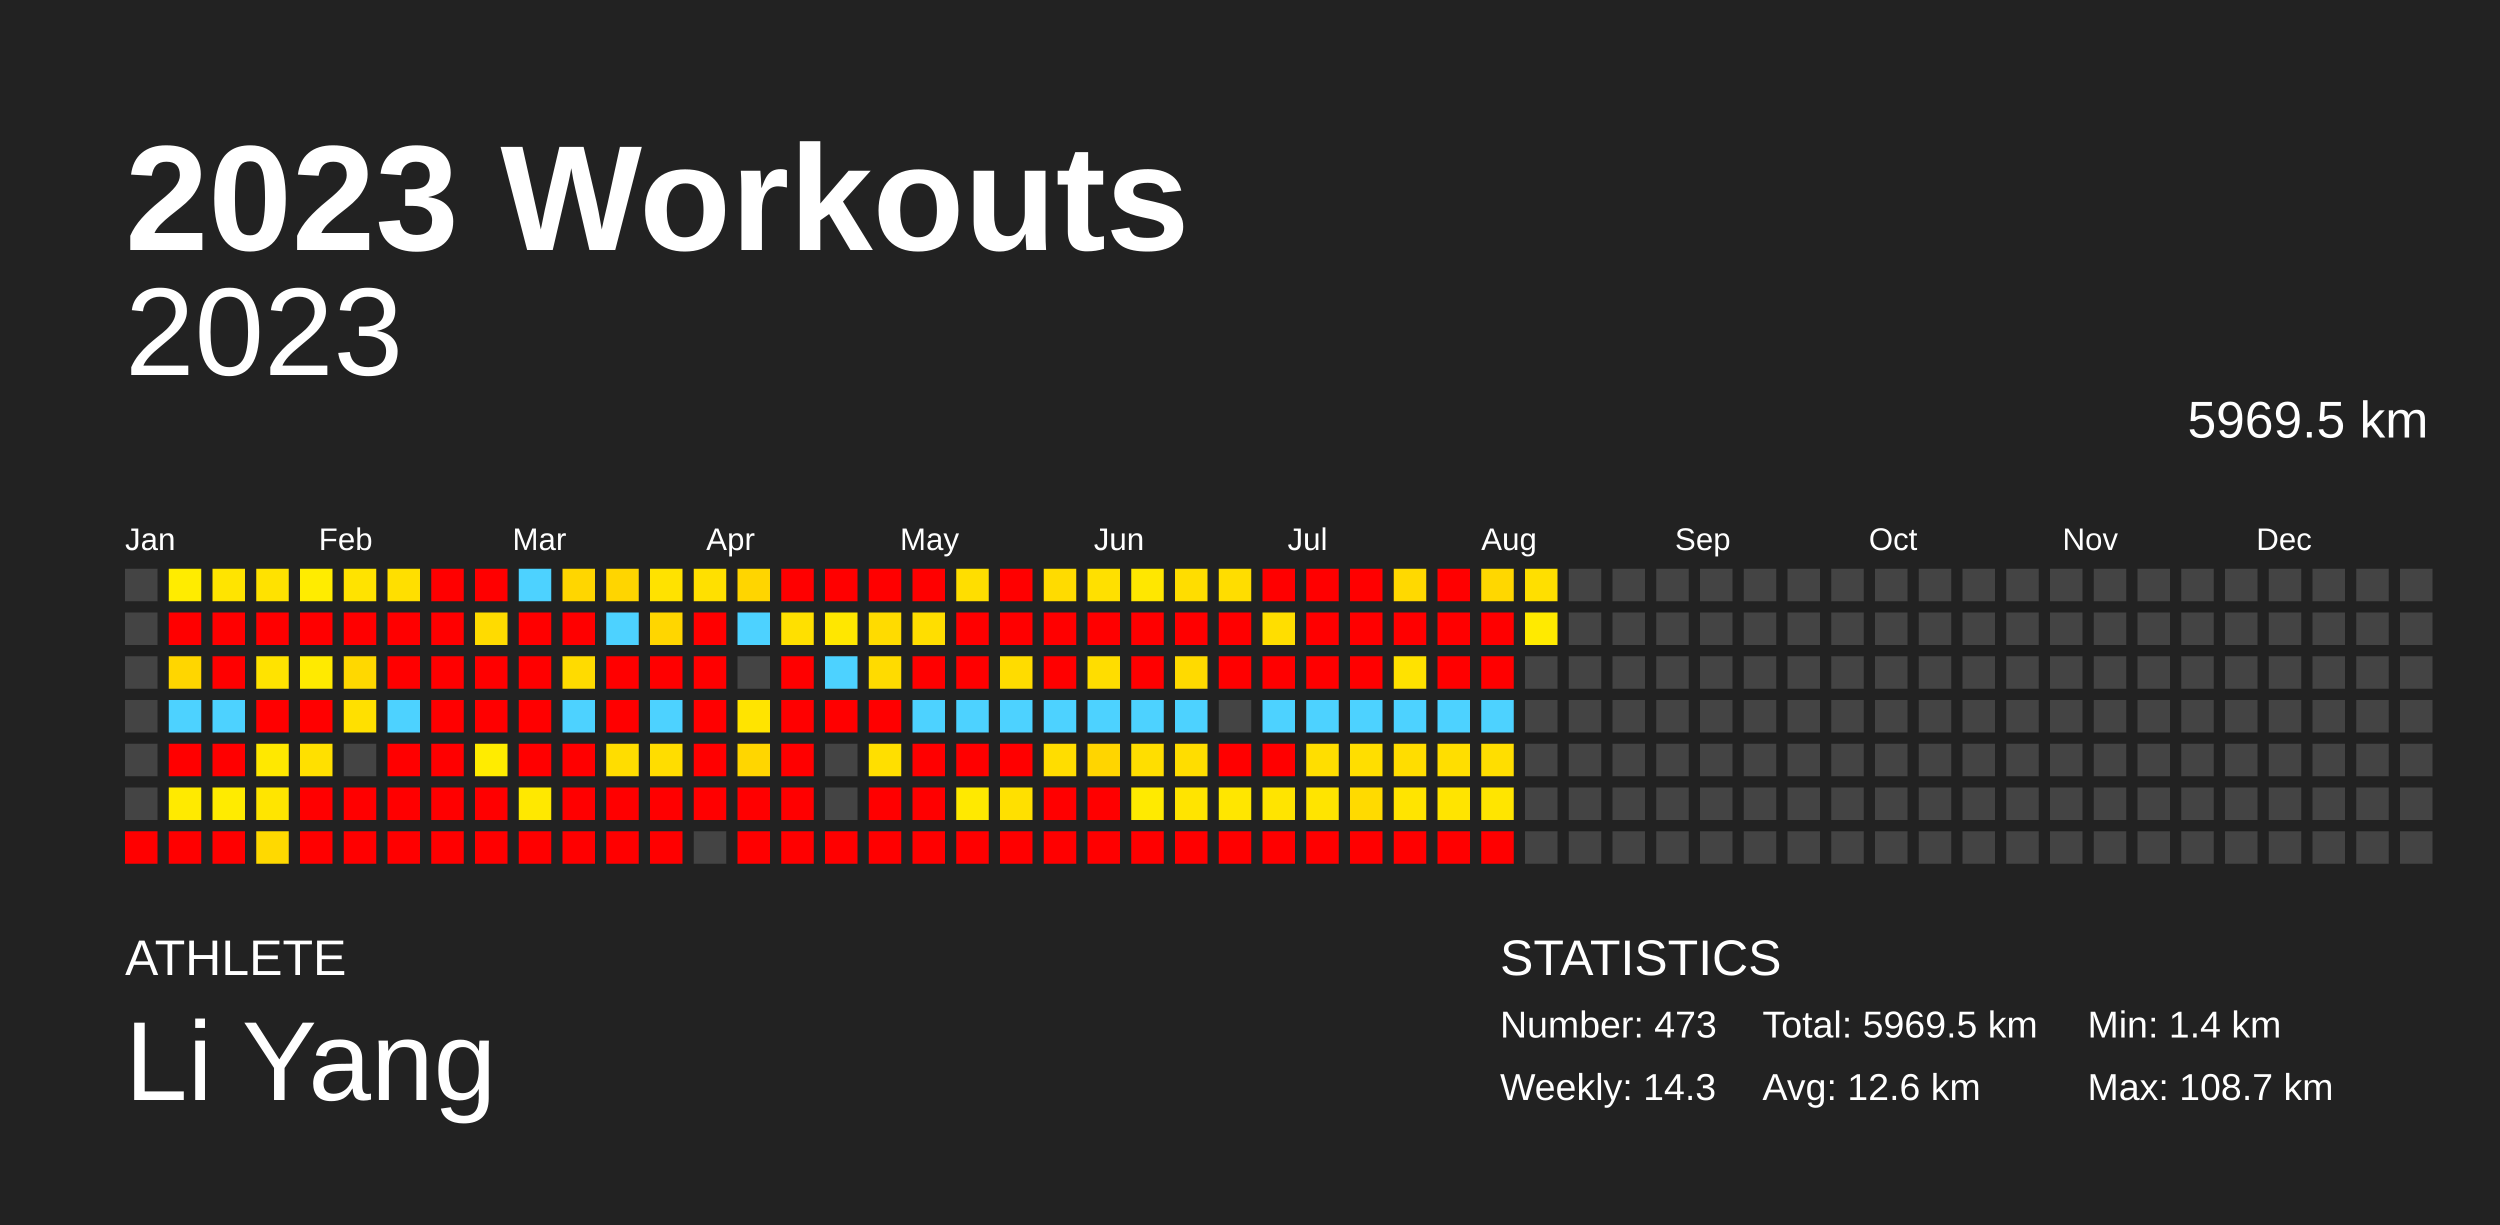
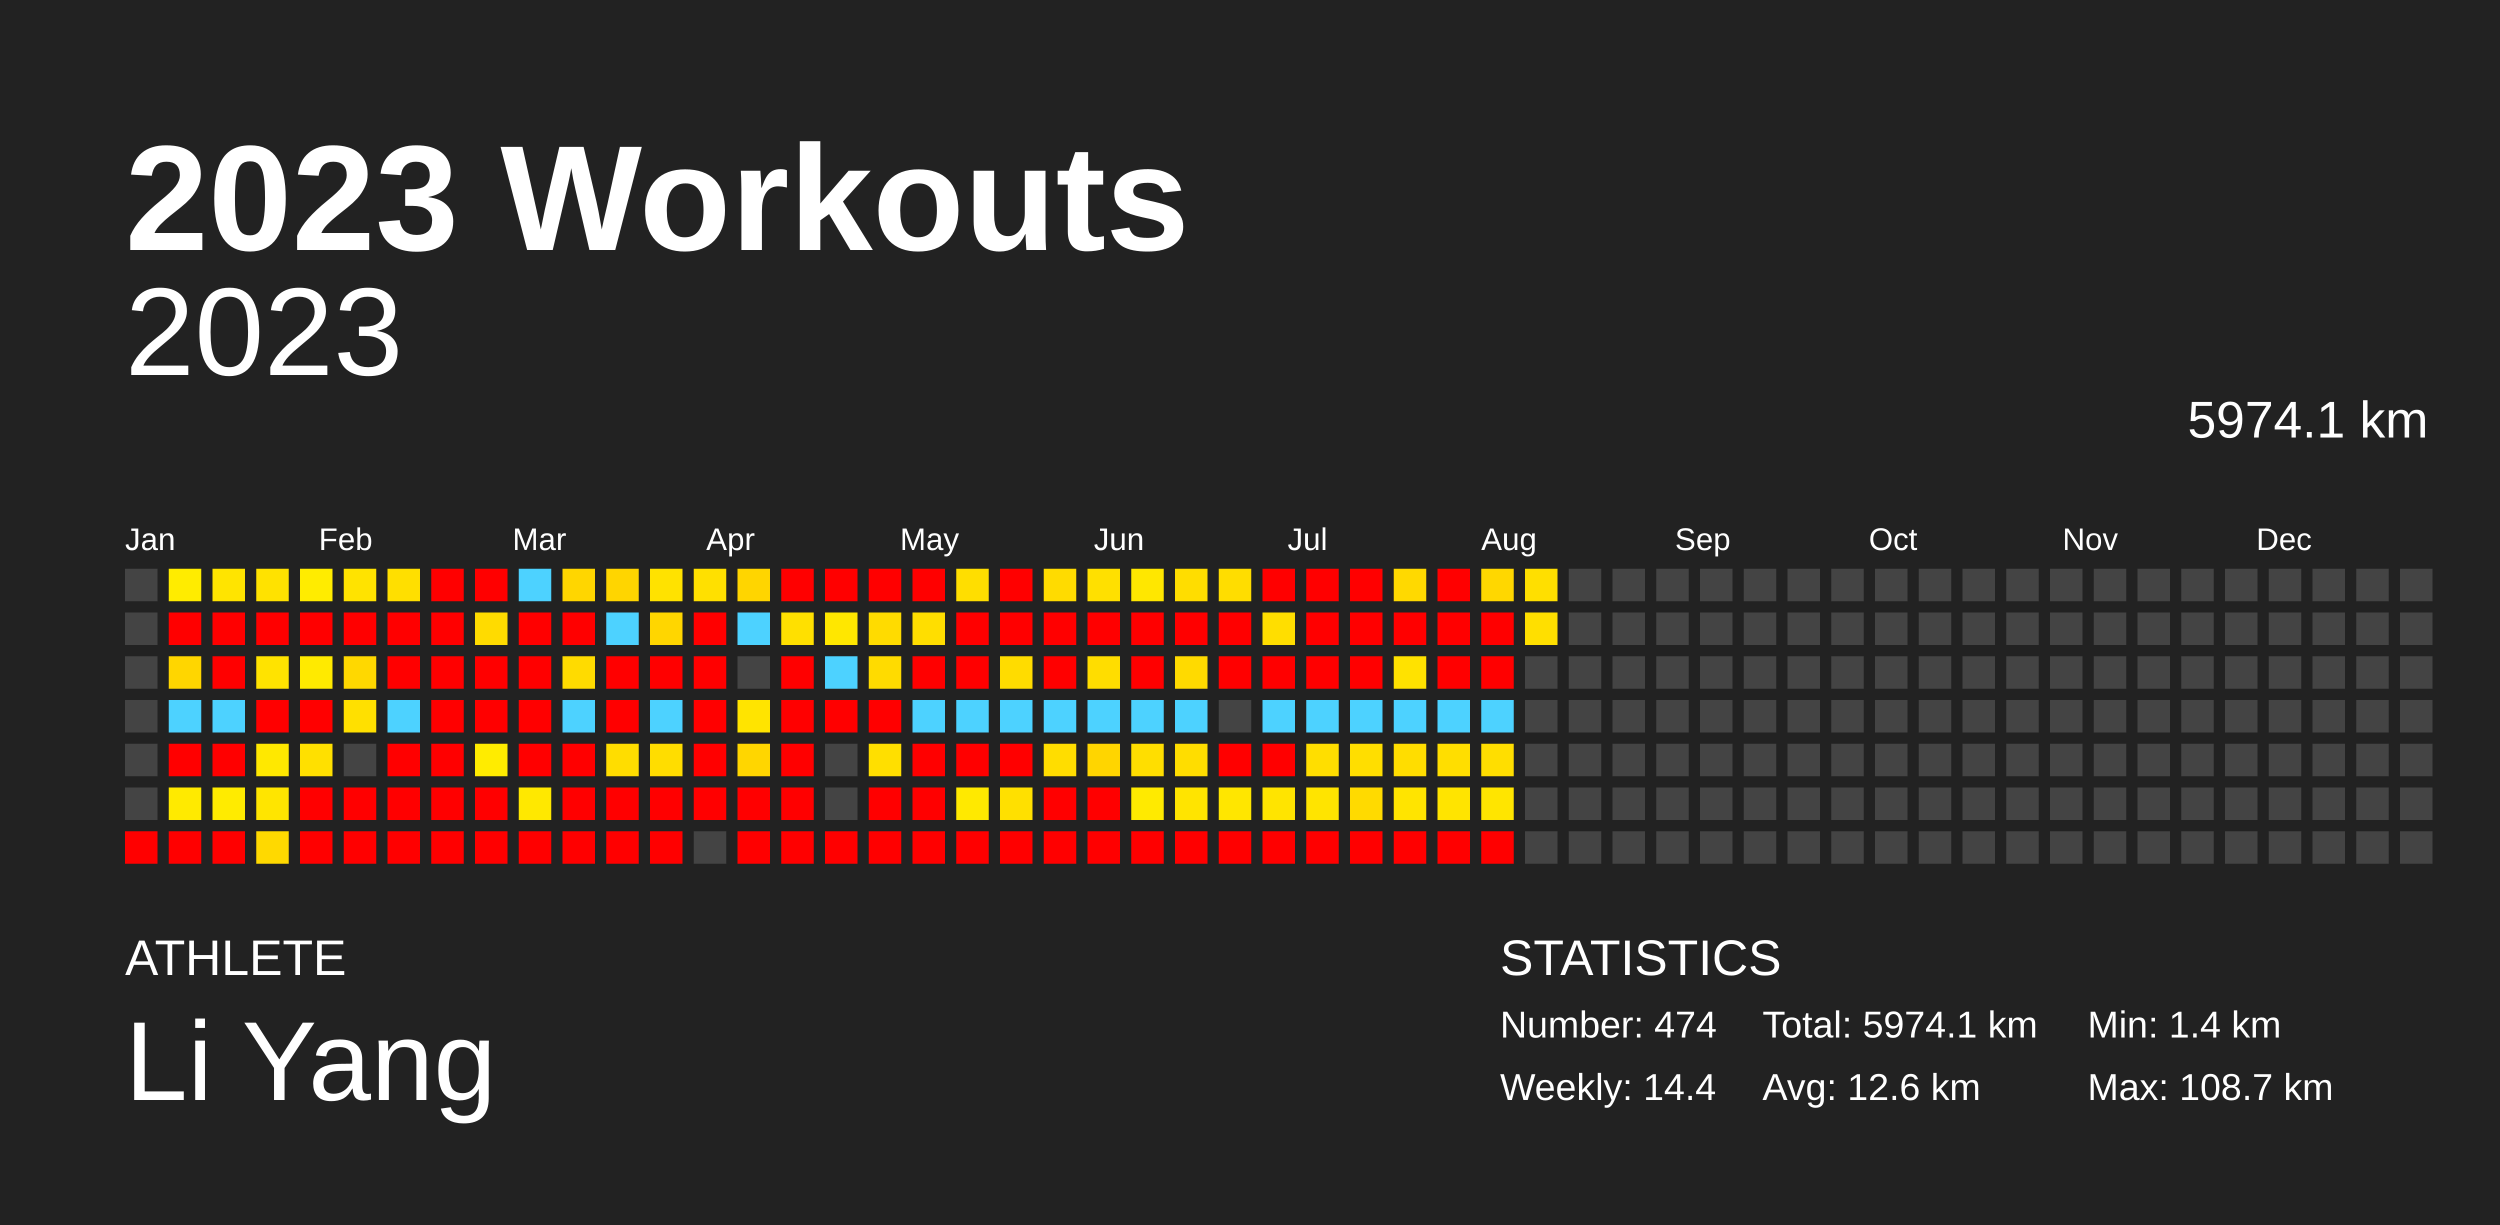
<svg xmlns="http://www.w3.org/2000/svg" baseProfile="full" height="98mm" version="1.1" viewBox="0,0,200,98" width="200mm">
  <defs />
  <rect fill="#222222" height="98" width="200" x="0" y="0" />
  <text fill="#FFFFFF" style="font-size:12px; font-family:Arial; font-weight:bold;" x="10" y="20">2023 Workouts</text>
  <text fill="#FFFFFF" style="font-size:4px; font-family:Arial" x="10" y="78">ATHLETE</text>
  <text fill="#FFFFFF" style="font-size:9px; font-family:Arial" x="10" y="88">Li Yang</text>
  <text fill="#FFFFFF" style="font-size:4px; font-family:Arial" x="120" y="78">STATISTICS</text>
-   <text fill="#FFFFFF" style="font-size:3px; font-family:Arial" x="120" y="83">Number: 473</text>
-   <text fill="#FFFFFF" style="font-size:3px; font-family:Arial" x="120" y="88">Weekly: 14.3</text>
-   <text fill="#FFFFFF" style="font-size:3px; font-family:Arial" x="141" y="83">Total: 5969.5 km</text>
+   <text fill="#FFFFFF" style="font-size:3px; font-family:Arial" x="120" y="83">Number: 474</text>
+   <text fill="#FFFFFF" style="font-size:3px; font-family:Arial" x="120" y="88">Weekly: 14.4</text>
+   <text fill="#FFFFFF" style="font-size:3px; font-family:Arial" x="141" y="83">Total: 5974.1 km</text>
  <text fill="#FFFFFF" style="font-size:3px; font-family:Arial" x="141" y="88">Avg: 12.6 km</text>
  <text fill="#FFFFFF" style="font-size:3px; font-family:Arial" x="167" y="83">Min: 1.4 km</text>
  <text fill="#FFFFFF" style="font-size:3px; font-family:Arial" x="167" y="88">Max: 108.7 km</text>
  <text alignment-baseline="hanging" fill="#FFFFFF" style="font-size:10.0px; font-family:Arial;" x="10" y="30">2023</text>
-   <text alignment-baseline="hanging" fill="#FFFFFF" style="font-size:4.125px; font-family:Arial;" x="175" y="35">5969.5 km</text>
+   <text alignment-baseline="hanging" fill="#FFFFFF" style="font-size:4.125px; font-family:Arial;" x="175" y="35">5974.1 km</text>
  <text fill="#FFFFFF" style="font-size:2.5px; font-family:Arial" x="10.0" y="44">Jan</text>
  <text fill="#FFFFFF" style="font-size:2.5px; font-family:Arial" x="25.5" y="44">Feb</text>
  <text fill="#FFFFFF" style="font-size:2.5px; font-family:Arial" x="41.0" y="44">Mar</text>
  <text fill="#FFFFFF" style="font-size:2.5px; font-family:Arial" x="56.5" y="44">Apr</text>
  <text fill="#FFFFFF" style="font-size:2.5px; font-family:Arial" x="72.0" y="44">May</text>
  <text fill="#FFFFFF" style="font-size:2.5px; font-family:Arial" x="87.5" y="44">Jun</text>
  <text fill="#FFFFFF" style="font-size:2.5px; font-family:Arial" x="103.0" y="44">Jul</text>
  <text fill="#FFFFFF" style="font-size:2.5px; font-family:Arial" x="118.5" y="44">Aug</text>
  <text fill="#FFFFFF" style="font-size:2.5px; font-family:Arial" x="134.0" y="44">Sep</text>
  <text fill="#FFFFFF" style="font-size:2.5px; font-family:Arial" x="149.5" y="44">Oct</text>
  <text fill="#FFFFFF" style="font-size:2.5px; font-family:Arial" x="165.0" y="44">Nov</text>
  <text fill="#FFFFFF" style="font-size:2.5px; font-family:Arial" x="180.5" y="44">Dec</text>
  <rect fill="#444444" height="2.6" width="2.6" x="10.0" y="45.5" />
  <rect fill="#444444" height="2.6" width="2.6" x="10.0" y="49.0" />
  <rect fill="#444444" height="2.6" width="2.6" x="10.0" y="52.5" />
  <rect fill="#444444" height="2.6" width="2.6" x="10.0" y="56.0" />
  <rect fill="#444444" height="2.6" width="2.6" x="10.0" y="59.5" />
  <rect fill="#444444" height="2.6" width="2.6" x="10.0" y="63.0" />
  <rect fill="red" height="2.6" width="2.6" x="10.0" y="66.5" />
  <rect fill="#ffec00" height="2.6" width="2.6" x="13.5" y="45.5" />
  <rect fill="red" height="2.6" width="2.6" x="13.5" y="49.0" />
  <rect fill="#ffd600" height="2.6" width="2.6" x="13.5" y="52.5" />
  <rect fill="#4dd2ff" height="2.6" width="2.6" x="13.5" y="56.0" />
  <rect fill="red" height="2.6" width="2.6" x="13.5" y="59.5" />
  <rect fill="#ffea00" height="2.6" width="2.6" x="13.5" y="63.0" />
  <rect fill="red" height="2.6" width="2.6" x="13.5" y="66.5" />
  <rect fill="#ffe400" height="2.6" width="2.6" x="17.0" y="45.5" />
  <rect fill="red" height="2.6" width="2.6" x="17.0" y="49.0" />
  <rect fill="red" height="2.6" width="2.6" x="17.0" y="52.5" />
  <rect fill="#4dd2ff" height="2.6" width="2.6" x="17.0" y="56.0" />
  <rect fill="red" height="2.6" width="2.6" x="17.0" y="59.5" />
  <rect fill="#ffeb00" height="2.6" width="2.6" x="17.0" y="63.0" />
  <rect fill="red" height="2.6" width="2.6" x="17.0" y="66.5" />
  <rect fill="#ffe200" height="2.6" width="2.6" x="20.5" y="45.5" />
  <rect fill="red" height="2.6" width="2.6" x="20.5" y="49.0" />
  <rect fill="#ffe300" height="2.6" width="2.6" x="20.5" y="52.5" />
  <rect fill="red" height="2.6" width="2.6" x="20.5" y="56.0" />
  <rect fill="#ffe800" height="2.6" width="2.6" x="20.5" y="59.5" />
  <rect fill="#ffe500" height="2.6" width="2.6" x="20.5" y="63.0" />
  <rect fill="#ffd900" height="2.6" width="2.6" x="20.5" y="66.5" />
  <rect fill="#ffec00" height="2.6" width="2.6" x="24.0" y="45.5" />
  <rect fill="red" height="2.6" width="2.6" x="24.0" y="49.0" />
  <rect fill="#ffea00" height="2.6" width="2.6" x="24.0" y="52.5" />
  <rect fill="red" height="2.6" width="2.6" x="24.0" y="56.0" />
  <rect fill="#ffe000" height="2.6" width="2.6" x="24.0" y="59.5" />
  <rect fill="red" height="2.6" width="2.6" x="24.0" y="63.0" />
  <rect fill="red" height="2.6" width="2.6" x="24.0" y="66.5" />
  <rect fill="#ffe300" height="2.6" width="2.6" x="27.5" y="45.5" />
  <rect fill="red" height="2.6" width="2.6" x="27.5" y="49.0" />
  <rect fill="#ffd800" height="2.6" width="2.6" x="27.5" y="52.5" />
  <rect fill="#ffe000" height="2.6" width="2.6" x="27.5" y="56.0" />
  <rect fill="#444444" height="2.6" width="2.6" x="27.5" y="59.5" />
  <rect fill="red" height="2.6" width="2.6" x="27.5" y="63.0" />
  <rect fill="red" height="2.6" width="2.6" x="27.5" y="66.5" />
  <rect fill="#ffdf00" height="2.6" width="2.6" x="31.0" y="45.5" />
  <rect fill="red" height="2.6" width="2.6" x="31.0" y="49.0" />
  <rect fill="red" height="2.6" width="2.6" x="31.0" y="52.5" />
  <rect fill="#4dd2ff" height="2.6" width="2.6" x="31.0" y="56.0" />
  <rect fill="red" height="2.6" width="2.6" x="31.0" y="59.5" />
  <rect fill="red" height="2.6" width="2.6" x="31.0" y="63.0" />
  <rect fill="red" height="2.6" width="2.6" x="31.0" y="66.5" />
  <rect fill="red" height="2.6" width="2.6" x="34.5" y="45.5" />
  <rect fill="red" height="2.6" width="2.6" x="34.5" y="49.0" />
  <rect fill="red" height="2.6" width="2.6" x="34.5" y="52.5" />
  <rect fill="red" height="2.6" width="2.6" x="34.5" y="56.0" />
  <rect fill="red" height="2.6" width="2.6" x="34.5" y="59.5" />
  <rect fill="red" height="2.6" width="2.6" x="34.5" y="63.0" />
  <rect fill="red" height="2.6" width="2.6" x="34.5" y="66.5" />
  <rect fill="red" height="2.6" width="2.6" x="38.0" y="45.5" />
  <rect fill="#ffdb00" height="2.6" width="2.6" x="38.0" y="49.0" />
  <rect fill="red" height="2.6" width="2.6" x="38.0" y="52.5" />
  <rect fill="red" height="2.6" width="2.6" x="38.0" y="56.0" />
  <rect fill="#ffec00" height="2.6" width="2.6" x="38.0" y="59.5" />
  <rect fill="red" height="2.6" width="2.6" x="38.0" y="63.0" />
  <rect fill="red" height="2.6" width="2.6" x="38.0" y="66.5" />
  <rect fill="#4dd2ff" height="2.6" width="2.6" x="41.5" y="45.5" />
  <rect fill="red" height="2.6" width="2.6" x="41.5" y="49.0" />
  <rect fill="red" height="2.6" width="2.6" x="41.5" y="52.5" />
  <rect fill="red" height="2.6" width="2.6" x="41.5" y="56.0" />
  <rect fill="red" height="2.6" width="2.6" x="41.5" y="59.5" />
  <rect fill="#ffe800" height="2.6" width="2.6" x="41.5" y="63.0" />
  <rect fill="red" height="2.6" width="2.6" x="41.5" y="66.5" />
  <rect fill="#ffd600" height="2.6" width="2.6" x="45.0" y="45.5" />
  <rect fill="red" height="2.6" width="2.6" x="45.0" y="49.0" />
  <rect fill="#ffdb00" height="2.6" width="2.6" x="45.0" y="52.5" />
  <rect fill="#4dd2ff" height="2.6" width="2.6" x="45.0" y="56.0" />
  <rect fill="red" height="2.6" width="2.6" x="45.0" y="59.5" />
  <rect fill="red" height="2.6" width="2.6" x="45.0" y="63.0" />
  <rect fill="red" height="2.6" width="2.6" x="45.0" y="66.5" />
  <rect fill="#ffd500" height="2.6" width="2.6" x="48.5" y="45.5" />
  <rect fill="#4dd2ff" height="2.6" width="2.6" x="48.5" y="49.0" />
  <rect fill="red" height="2.6" width="2.6" x="48.5" y="52.5" />
  <rect fill="red" height="2.6" width="2.6" x="48.5" y="56.0" />
  <rect fill="#ffdd00" height="2.6" width="2.6" x="48.5" y="59.5" />
  <rect fill="red" height="2.6" width="2.6" x="48.5" y="63.0" />
  <rect fill="red" height="2.6" width="2.6" x="48.5" y="66.5" />
  <rect fill="#ffe200" height="2.6" width="2.6" x="52.0" y="45.5" />
  <rect fill="#ffd600" height="2.6" width="2.6" x="52.0" y="49.0" />
  <rect fill="red" height="2.6" width="2.6" x="52.0" y="52.5" />
  <rect fill="#4dd2ff" height="2.6" width="2.6" x="52.0" y="56.0" />
  <rect fill="#ffdd00" height="2.6" width="2.6" x="52.0" y="59.5" />
  <rect fill="red" height="2.6" width="2.6" x="52.0" y="63.0" />
  <rect fill="red" height="2.6" width="2.6" x="52.0" y="66.5" />
  <rect fill="#ffe000" height="2.6" width="2.6" x="55.5" y="45.5" />
  <rect fill="red" height="2.6" width="2.6" x="55.5" y="49.0" />
  <rect fill="red" height="2.6" width="2.6" x="55.5" y="52.5" />
  <rect fill="red" height="2.6" width="2.6" x="55.5" y="56.0" />
  <rect fill="red" height="2.6" width="2.6" x="55.5" y="59.5" />
  <rect fill="red" height="2.6" width="2.6" x="55.5" y="63.0" />
  <rect fill="#444444" height="2.6" width="2.6" x="55.5" y="66.5" />
  <rect fill="#ffd500" height="2.6" width="2.6" x="59.0" y="45.5" />
  <rect fill="#4dd2ff" height="2.6" width="2.6" x="59.0" y="49.0" />
  <rect fill="#444444" height="2.6" width="2.6" x="59.0" y="52.5" />
  <rect fill="#ffe400" height="2.6" width="2.6" x="59.0" y="56.0" />
  <rect fill="#ffd600" height="2.6" width="2.6" x="59.0" y="59.5" />
  <rect fill="red" height="2.6" width="2.6" x="59.0" y="63.0" />
  <rect fill="red" height="2.6" width="2.6" x="59.0" y="66.5" />
  <rect fill="red" height="2.6" width="2.6" x="62.5" y="45.5" />
  <rect fill="#ffe000" height="2.6" width="2.6" x="62.5" y="49.0" />
  <rect fill="red" height="2.6" width="2.6" x="62.5" y="52.5" />
  <rect fill="red" height="2.6" width="2.6" x="62.5" y="56.0" />
  <rect fill="red" height="2.6" width="2.6" x="62.5" y="59.5" />
  <rect fill="red" height="2.6" width="2.6" x="62.5" y="63.0" />
  <rect fill="red" height="2.6" width="2.6" x="62.5" y="66.5" />
  <rect fill="red" height="2.6" width="2.6" x="66.0" y="45.5" />
  <rect fill="#ffe700" height="2.6" width="2.6" x="66.0" y="49.0" />
  <rect fill="#4dd2ff" height="2.6" width="2.6" x="66.0" y="52.5" />
  <rect fill="red" height="2.6" width="2.6" x="66.0" y="56.0" />
  <rect fill="#444444" height="2.6" width="2.6" x="66.0" y="59.5" />
  <rect fill="#444444" height="2.6" width="2.6" x="66.0" y="63.0" />
  <rect fill="red" height="2.6" width="2.6" x="66.0" y="66.5" />
  <rect fill="red" height="2.6" width="2.6" x="69.5" y="45.5" />
  <rect fill="#ffdb00" height="2.6" width="2.6" x="69.5" y="49.0" />
  <rect fill="#ffdb00" height="2.6" width="2.6" x="69.5" y="52.5" />
  <rect fill="red" height="2.6" width="2.6" x="69.5" y="56.0" />
  <rect fill="#ffdf00" height="2.6" width="2.6" x="69.5" y="59.5" />
  <rect fill="red" height="2.6" width="2.6" x="69.5" y="63.0" />
  <rect fill="red" height="2.6" width="2.6" x="69.5" y="66.5" />
  <rect fill="red" height="2.6" width="2.6" x="73.0" y="45.5" />
  <rect fill="#ffde00" height="2.6" width="2.6" x="73.0" y="49.0" />
  <rect fill="red" height="2.6" width="2.6" x="73.0" y="52.5" />
  <rect fill="#4dd2ff" height="2.6" width="2.6" x="73.0" y="56.0" />
  <rect fill="red" height="2.6" width="2.6" x="73.0" y="59.5" />
  <rect fill="red" height="2.6" width="2.6" x="73.0" y="63.0" />
  <rect fill="red" height="2.6" width="2.6" x="73.0" y="66.5" />
  <rect fill="#ffde00" height="2.6" width="2.6" x="76.5" y="45.5" />
  <rect fill="red" height="2.6" width="2.6" x="76.5" y="49.0" />
  <rect fill="red" height="2.6" width="2.6" x="76.5" y="52.5" />
  <rect fill="#4dd2ff" height="2.6" width="2.6" x="76.5" y="56.0" />
  <rect fill="red" height="2.6" width="2.6" x="76.5" y="59.5" />
  <rect fill="#ffe900" height="2.6" width="2.6" x="76.5" y="63.0" />
  <rect fill="red" height="2.6" width="2.6" x="76.5" y="66.5" />
  <rect fill="red" height="2.6" width="2.6" x="80.0" y="45.5" />
  <rect fill="red" height="2.6" width="2.6" x="80.0" y="49.0" />
  <rect fill="#ffdc00" height="2.6" width="2.6" x="80.0" y="52.5" />
  <rect fill="#4dd2ff" height="2.6" width="2.6" x="80.0" y="56.0" />
  <rect fill="red" height="2.6" width="2.6" x="80.0" y="59.5" />
  <rect fill="#ffe000" height="2.6" width="2.6" x="80.0" y="63.0" />
  <rect fill="red" height="2.6" width="2.6" x="80.0" y="66.5" />
  <rect fill="#ffdb00" height="2.6" width="2.6" x="83.5" y="45.5" />
  <rect fill="red" height="2.6" width="2.6" x="83.5" y="49.0" />
  <rect fill="red" height="2.6" width="2.6" x="83.5" y="52.5" />
  <rect fill="#4dd2ff" height="2.6" width="2.6" x="83.5" y="56.0" />
  <rect fill="#ffdd00" height="2.6" width="2.6" x="83.5" y="59.5" />
  <rect fill="red" height="2.6" width="2.6" x="83.5" y="63.0" />
  <rect fill="red" height="2.6" width="2.6" x="83.5" y="66.5" />
  <rect fill="#ffe000" height="2.6" width="2.6" x="87.0" y="45.5" />
  <rect fill="red" height="2.6" width="2.6" x="87.0" y="49.0" />
  <rect fill="#ffdd00" height="2.6" width="2.6" x="87.0" y="52.5" />
  <rect fill="#4dd2ff" height="2.6" width="2.6" x="87.0" y="56.0" />
  <rect fill="#ffd500" height="2.6" width="2.6" x="87.0" y="59.5" />
  <rect fill="red" height="2.6" width="2.6" x="87.0" y="63.0" />
  <rect fill="red" height="2.6" width="2.6" x="87.0" y="66.5" />
  <rect fill="#ffe700" height="2.6" width="2.6" x="90.5" y="45.5" />
  <rect fill="red" height="2.6" width="2.6" x="90.5" y="49.0" />
  <rect fill="red" height="2.6" width="2.6" x="90.5" y="52.5" />
  <rect fill="#4dd2ff" height="2.6" width="2.6" x="90.5" y="56.0" />
  <rect fill="#ffde00" height="2.6" width="2.6" x="90.5" y="59.5" />
  <rect fill="#ffea00" height="2.6" width="2.6" x="90.5" y="63.0" />
  <rect fill="red" height="2.6" width="2.6" x="90.5" y="66.5" />
  <rect fill="#ffdd00" height="2.6" width="2.6" x="94.0" y="45.5" />
  <rect fill="red" height="2.6" width="2.6" x="94.0" y="49.0" />
  <rect fill="#ffda00" height="2.6" width="2.6" x="94.0" y="52.5" />
  <rect fill="#4dd2ff" height="2.6" width="2.6" x="94.0" y="56.0" />
  <rect fill="#ffdd00" height="2.6" width="2.6" x="94.0" y="59.5" />
  <rect fill="#ffe400" height="2.6" width="2.6" x="94.0" y="63.0" />
  <rect fill="red" height="2.6" width="2.6" x="94.0" y="66.5" />
  <rect fill="#ffdd00" height="2.6" width="2.6" x="97.5" y="45.5" />
  <rect fill="red" height="2.6" width="2.6" x="97.5" y="49.0" />
  <rect fill="red" height="2.6" width="2.6" x="97.5" y="52.5" />
  <rect fill="#444444" height="2.6" width="2.6" x="97.5" y="56.0" />
  <rect fill="red" height="2.6" width="2.6" x="97.5" y="59.5" />
  <rect fill="#ffe600" height="2.6" width="2.6" x="97.5" y="63.0" />
  <rect fill="red" height="2.6" width="2.6" x="97.5" y="66.5" />
  <rect fill="red" height="2.6" width="2.6" x="101.0" y="45.5" />
  <rect fill="#ffde00" height="2.6" width="2.6" x="101.0" y="49.0" />
  <rect fill="red" height="2.6" width="2.6" x="101.0" y="52.5" />
  <rect fill="#4dd2ff" height="2.6" width="2.6" x="101.0" y="56.0" />
  <rect fill="red" height="2.6" width="2.6" x="101.0" y="59.5" />
  <rect fill="#ffe400" height="2.6" width="2.6" x="101.0" y="63.0" />
  <rect fill="red" height="2.6" width="2.6" x="101.0" y="66.5" />
  <rect fill="red" height="2.6" width="2.6" x="104.5" y="45.5" />
  <rect fill="red" height="2.6" width="2.6" x="104.5" y="49.0" />
  <rect fill="red" height="2.6" width="2.6" x="104.5" y="52.5" />
  <rect fill="#4dd2ff" height="2.6" width="2.6" x="104.5" y="56.0" />
  <rect fill="#ffde00" height="2.6" width="2.6" x="104.5" y="59.5" />
  <rect fill="#ffe400" height="2.6" width="2.6" x="104.5" y="63.0" />
  <rect fill="red" height="2.6" width="2.6" x="104.5" y="66.5" />
  <rect fill="red" height="2.6" width="2.6" x="108.0" y="45.5" />
  <rect fill="red" height="2.6" width="2.6" x="108.0" y="49.0" />
  <rect fill="red" height="2.6" width="2.6" x="108.0" y="52.5" />
  <rect fill="#4dd2ff" height="2.6" width="2.6" x="108.0" y="56.0" />
  <rect fill="#ffde00" height="2.6" width="2.6" x="108.0" y="59.5" />
  <rect fill="#ffda00" height="2.6" width="2.6" x="108.0" y="63.0" />
  <rect fill="red" height="2.6" width="2.6" x="108.0" y="66.5" />
  <rect fill="#ffd900" height="2.6" width="2.6" x="111.5" y="45.5" />
  <rect fill="red" height="2.6" width="2.6" x="111.5" y="49.0" />
  <rect fill="#ffe200" height="2.6" width="2.6" x="111.5" y="52.5" />
  <rect fill="#4dd2ff" height="2.6" width="2.6" x="111.5" y="56.0" />
  <rect fill="#ffdd00" height="2.6" width="2.6" x="111.5" y="59.5" />
  <rect fill="#ffe400" height="2.6" width="2.6" x="111.5" y="63.0" />
  <rect fill="red" height="2.6" width="2.6" x="111.5" y="66.5" />
  <rect fill="red" height="2.6" width="2.6" x="115.0" y="45.5" />
  <rect fill="red" height="2.6" width="2.6" x="115.0" y="49.0" />
  <rect fill="red" height="2.6" width="2.6" x="115.0" y="52.5" />
  <rect fill="#4dd2ff" height="2.6" width="2.6" x="115.0" y="56.0" />
  <rect fill="#ffde00" height="2.6" width="2.6" x="115.0" y="59.5" />
  <rect fill="#ffe400" height="2.6" width="2.6" x="115.0" y="63.0" />
  <rect fill="red" height="2.6" width="2.6" x="115.0" y="66.5" />
  <rect fill="#ffd700" height="2.6" width="2.6" x="118.5" y="45.5" />
  <rect fill="red" height="2.6" width="2.6" x="118.5" y="49.0" />
  <rect fill="red" height="2.6" width="2.6" x="118.5" y="52.5" />
  <rect fill="#4dd2ff" height="2.6" width="2.6" x="118.5" y="56.0" />
  <rect fill="#ffde00" height="2.6" width="2.6" x="118.5" y="59.5" />
  <rect fill="#ffe500" height="2.6" width="2.6" x="118.5" y="63.0" />
  <rect fill="red" height="2.6" width="2.6" x="118.5" y="66.5" />
  <rect fill="#ffdf00" height="2.6" width="2.6" x="122.0" y="45.5" />
-   <rect fill="#ffea00" height="2.6" width="2.6" x="122.0" y="49.0" />
+   <rect fill="#ffdf00" height="2.6" width="2.6" x="122.0" y="49.0" />
  <rect fill="#444444" height="2.6" width="2.6" x="122.0" y="52.5" />
  <rect fill="#444444" height="2.6" width="2.6" x="122.0" y="56.0" />
  <rect fill="#444444" height="2.6" width="2.6" x="122.0" y="59.5" />
  <rect fill="#444444" height="2.6" width="2.6" x="122.0" y="63.0" />
  <rect fill="#444444" height="2.6" width="2.6" x="122.0" y="66.5" />
  <rect fill="#444444" height="2.6" width="2.6" x="125.5" y="45.5" />
  <rect fill="#444444" height="2.6" width="2.6" x="125.5" y="49.0" />
  <rect fill="#444444" height="2.6" width="2.6" x="125.5" y="52.5" />
  <rect fill="#444444" height="2.6" width="2.6" x="125.5" y="56.0" />
  <rect fill="#444444" height="2.6" width="2.6" x="125.5" y="59.5" />
  <rect fill="#444444" height="2.6" width="2.6" x="125.5" y="63.0" />
  <rect fill="#444444" height="2.6" width="2.6" x="125.5" y="66.5" />
  <rect fill="#444444" height="2.6" width="2.6" x="129.0" y="45.5" />
  <rect fill="#444444" height="2.6" width="2.6" x="129.0" y="49.0" />
  <rect fill="#444444" height="2.6" width="2.6" x="129.0" y="52.5" />
  <rect fill="#444444" height="2.6" width="2.6" x="129.0" y="56.0" />
  <rect fill="#444444" height="2.6" width="2.6" x="129.0" y="59.5" />
  <rect fill="#444444" height="2.6" width="2.6" x="129.0" y="63.0" />
  <rect fill="#444444" height="2.6" width="2.6" x="129.0" y="66.5" />
  <rect fill="#444444" height="2.6" width="2.6" x="132.5" y="45.5" />
  <rect fill="#444444" height="2.6" width="2.6" x="132.5" y="49.0" />
  <rect fill="#444444" height="2.6" width="2.6" x="132.5" y="52.5" />
  <rect fill="#444444" height="2.6" width="2.6" x="132.5" y="56.0" />
  <rect fill="#444444" height="2.6" width="2.6" x="132.5" y="59.5" />
  <rect fill="#444444" height="2.6" width="2.6" x="132.5" y="63.0" />
  <rect fill="#444444" height="2.6" width="2.6" x="132.5" y="66.5" />
  <rect fill="#444444" height="2.6" width="2.6" x="136.0" y="45.5" />
  <rect fill="#444444" height="2.6" width="2.6" x="136.0" y="49.0" />
  <rect fill="#444444" height="2.6" width="2.6" x="136.0" y="52.5" />
  <rect fill="#444444" height="2.6" width="2.6" x="136.0" y="56.0" />
  <rect fill="#444444" height="2.6" width="2.6" x="136.0" y="59.5" />
  <rect fill="#444444" height="2.6" width="2.6" x="136.0" y="63.0" />
  <rect fill="#444444" height="2.6" width="2.6" x="136.0" y="66.5" />
  <rect fill="#444444" height="2.6" width="2.6" x="139.5" y="45.5" />
  <rect fill="#444444" height="2.6" width="2.6" x="139.5" y="49.0" />
  <rect fill="#444444" height="2.6" width="2.6" x="139.5" y="52.5" />
  <rect fill="#444444" height="2.6" width="2.6" x="139.5" y="56.0" />
  <rect fill="#444444" height="2.6" width="2.6" x="139.5" y="59.5" />
  <rect fill="#444444" height="2.6" width="2.6" x="139.5" y="63.0" />
  <rect fill="#444444" height="2.6" width="2.6" x="139.5" y="66.5" />
  <rect fill="#444444" height="2.6" width="2.6" x="143.0" y="45.5" />
  <rect fill="#444444" height="2.6" width="2.6" x="143.0" y="49.0" />
  <rect fill="#444444" height="2.6" width="2.6" x="143.0" y="52.5" />
  <rect fill="#444444" height="2.6" width="2.6" x="143.0" y="56.0" />
  <rect fill="#444444" height="2.6" width="2.6" x="143.0" y="59.5" />
  <rect fill="#444444" height="2.6" width="2.6" x="143.0" y="63.0" />
  <rect fill="#444444" height="2.6" width="2.6" x="143.0" y="66.5" />
  <rect fill="#444444" height="2.6" width="2.6" x="146.5" y="45.5" />
  <rect fill="#444444" height="2.6" width="2.6" x="146.5" y="49.0" />
  <rect fill="#444444" height="2.6" width="2.6" x="146.5" y="52.5" />
  <rect fill="#444444" height="2.6" width="2.6" x="146.5" y="56.0" />
  <rect fill="#444444" height="2.6" width="2.6" x="146.5" y="59.5" />
  <rect fill="#444444" height="2.6" width="2.6" x="146.5" y="63.0" />
  <rect fill="#444444" height="2.6" width="2.6" x="146.5" y="66.5" />
  <rect fill="#444444" height="2.6" width="2.6" x="150.0" y="45.5" />
  <rect fill="#444444" height="2.6" width="2.6" x="150.0" y="49.0" />
  <rect fill="#444444" height="2.6" width="2.6" x="150.0" y="52.5" />
  <rect fill="#444444" height="2.6" width="2.6" x="150.0" y="56.0" />
  <rect fill="#444444" height="2.6" width="2.6" x="150.0" y="59.5" />
  <rect fill="#444444" height="2.6" width="2.6" x="150.0" y="63.0" />
  <rect fill="#444444" height="2.6" width="2.6" x="150.0" y="66.5" />
  <rect fill="#444444" height="2.6" width="2.6" x="153.5" y="45.5" />
  <rect fill="#444444" height="2.6" width="2.6" x="153.5" y="49.0" />
  <rect fill="#444444" height="2.6" width="2.6" x="153.5" y="52.5" />
  <rect fill="#444444" height="2.6" width="2.6" x="153.5" y="56.0" />
  <rect fill="#444444" height="2.6" width="2.6" x="153.5" y="59.5" />
  <rect fill="#444444" height="2.6" width="2.6" x="153.5" y="63.0" />
  <rect fill="#444444" height="2.6" width="2.6" x="153.5" y="66.5" />
  <rect fill="#444444" height="2.6" width="2.6" x="157.0" y="45.5" />
  <rect fill="#444444" height="2.6" width="2.6" x="157.0" y="49.0" />
  <rect fill="#444444" height="2.6" width="2.6" x="157.0" y="52.5" />
  <rect fill="#444444" height="2.6" width="2.6" x="157.0" y="56.0" />
  <rect fill="#444444" height="2.6" width="2.6" x="157.0" y="59.5" />
  <rect fill="#444444" height="2.6" width="2.6" x="157.0" y="63.0" />
  <rect fill="#444444" height="2.6" width="2.6" x="157.0" y="66.5" />
  <rect fill="#444444" height="2.6" width="2.6" x="160.5" y="45.5" />
  <rect fill="#444444" height="2.6" width="2.6" x="160.5" y="49.0" />
  <rect fill="#444444" height="2.6" width="2.6" x="160.5" y="52.5" />
  <rect fill="#444444" height="2.6" width="2.6" x="160.5" y="56.0" />
  <rect fill="#444444" height="2.6" width="2.6" x="160.5" y="59.5" />
  <rect fill="#444444" height="2.6" width="2.6" x="160.5" y="63.0" />
  <rect fill="#444444" height="2.6" width="2.6" x="160.5" y="66.5" />
  <rect fill="#444444" height="2.6" width="2.6" x="164.0" y="45.5" />
  <rect fill="#444444" height="2.6" width="2.6" x="164.0" y="49.0" />
  <rect fill="#444444" height="2.6" width="2.6" x="164.0" y="52.5" />
  <rect fill="#444444" height="2.6" width="2.6" x="164.0" y="56.0" />
  <rect fill="#444444" height="2.6" width="2.6" x="164.0" y="59.5" />
  <rect fill="#444444" height="2.6" width="2.6" x="164.0" y="63.0" />
  <rect fill="#444444" height="2.6" width="2.6" x="164.0" y="66.5" />
  <rect fill="#444444" height="2.6" width="2.6" x="167.5" y="45.5" />
  <rect fill="#444444" height="2.6" width="2.6" x="167.5" y="49.0" />
  <rect fill="#444444" height="2.6" width="2.6" x="167.5" y="52.5" />
  <rect fill="#444444" height="2.6" width="2.6" x="167.5" y="56.0" />
  <rect fill="#444444" height="2.6" width="2.6" x="167.5" y="59.5" />
  <rect fill="#444444" height="2.6" width="2.6" x="167.5" y="63.0" />
  <rect fill="#444444" height="2.6" width="2.6" x="167.5" y="66.5" />
  <rect fill="#444444" height="2.6" width="2.6" x="171.0" y="45.5" />
  <rect fill="#444444" height="2.6" width="2.6" x="171.0" y="49.0" />
  <rect fill="#444444" height="2.6" width="2.6" x="171.0" y="52.5" />
  <rect fill="#444444" height="2.6" width="2.6" x="171.0" y="56.0" />
  <rect fill="#444444" height="2.6" width="2.6" x="171.0" y="59.5" />
  <rect fill="#444444" height="2.6" width="2.6" x="171.0" y="63.0" />
  <rect fill="#444444" height="2.6" width="2.6" x="171.0" y="66.5" />
  <rect fill="#444444" height="2.6" width="2.6" x="174.5" y="45.5" />
  <rect fill="#444444" height="2.6" width="2.6" x="174.5" y="49.0" />
  <rect fill="#444444" height="2.6" width="2.6" x="174.5" y="52.5" />
  <rect fill="#444444" height="2.6" width="2.6" x="174.5" y="56.0" />
  <rect fill="#444444" height="2.6" width="2.6" x="174.5" y="59.5" />
  <rect fill="#444444" height="2.6" width="2.6" x="174.5" y="63.0" />
  <rect fill="#444444" height="2.6" width="2.6" x="174.5" y="66.5" />
  <rect fill="#444444" height="2.6" width="2.6" x="178.0" y="45.5" />
  <rect fill="#444444" height="2.6" width="2.6" x="178.0" y="49.0" />
  <rect fill="#444444" height="2.6" width="2.6" x="178.0" y="52.5" />
  <rect fill="#444444" height="2.6" width="2.6" x="178.0" y="56.0" />
  <rect fill="#444444" height="2.6" width="2.6" x="178.0" y="59.5" />
  <rect fill="#444444" height="2.6" width="2.6" x="178.0" y="63.0" />
  <rect fill="#444444" height="2.6" width="2.6" x="178.0" y="66.5" />
  <rect fill="#444444" height="2.6" width="2.6" x="181.5" y="45.5" />
  <rect fill="#444444" height="2.6" width="2.6" x="181.5" y="49.0" />
  <rect fill="#444444" height="2.6" width="2.6" x="181.5" y="52.5" />
  <rect fill="#444444" height="2.6" width="2.6" x="181.5" y="56.0" />
  <rect fill="#444444" height="2.6" width="2.6" x="181.5" y="59.5" />
  <rect fill="#444444" height="2.6" width="2.6" x="181.5" y="63.0" />
  <rect fill="#444444" height="2.6" width="2.6" x="181.5" y="66.5" />
  <rect fill="#444444" height="2.6" width="2.6" x="185.0" y="45.5" />
  <rect fill="#444444" height="2.6" width="2.6" x="185.0" y="49.0" />
  <rect fill="#444444" height="2.6" width="2.6" x="185.0" y="52.5" />
  <rect fill="#444444" height="2.6" width="2.6" x="185.0" y="56.0" />
  <rect fill="#444444" height="2.6" width="2.6" x="185.0" y="59.5" />
  <rect fill="#444444" height="2.6" width="2.6" x="185.0" y="63.0" />
  <rect fill="#444444" height="2.6" width="2.6" x="185.0" y="66.5" />
  <rect fill="#444444" height="2.6" width="2.6" x="188.5" y="45.5" />
  <rect fill="#444444" height="2.6" width="2.6" x="188.5" y="49.0" />
  <rect fill="#444444" height="2.6" width="2.6" x="188.5" y="52.5" />
  <rect fill="#444444" height="2.6" width="2.6" x="188.5" y="56.0" />
  <rect fill="#444444" height="2.6" width="2.6" x="188.5" y="59.5" />
  <rect fill="#444444" height="2.6" width="2.6" x="188.5" y="63.0" />
  <rect fill="#444444" height="2.6" width="2.6" x="188.5" y="66.5" />
  <rect fill="#444444" height="2.6" width="2.6" x="192.0" y="45.5" />
  <rect fill="#444444" height="2.6" width="2.6" x="192.0" y="49.0" />
  <rect fill="#444444" height="2.6" width="2.6" x="192.0" y="52.5" />
  <rect fill="#444444" height="2.6" width="2.6" x="192.0" y="56.0" />
  <rect fill="#444444" height="2.6" width="2.6" x="192.0" y="59.5" />
  <rect fill="#444444" height="2.6" width="2.6" x="192.0" y="63.0" />
  <rect fill="#444444" height="2.6" width="2.6" x="192.0" y="66.5" />
</svg>
